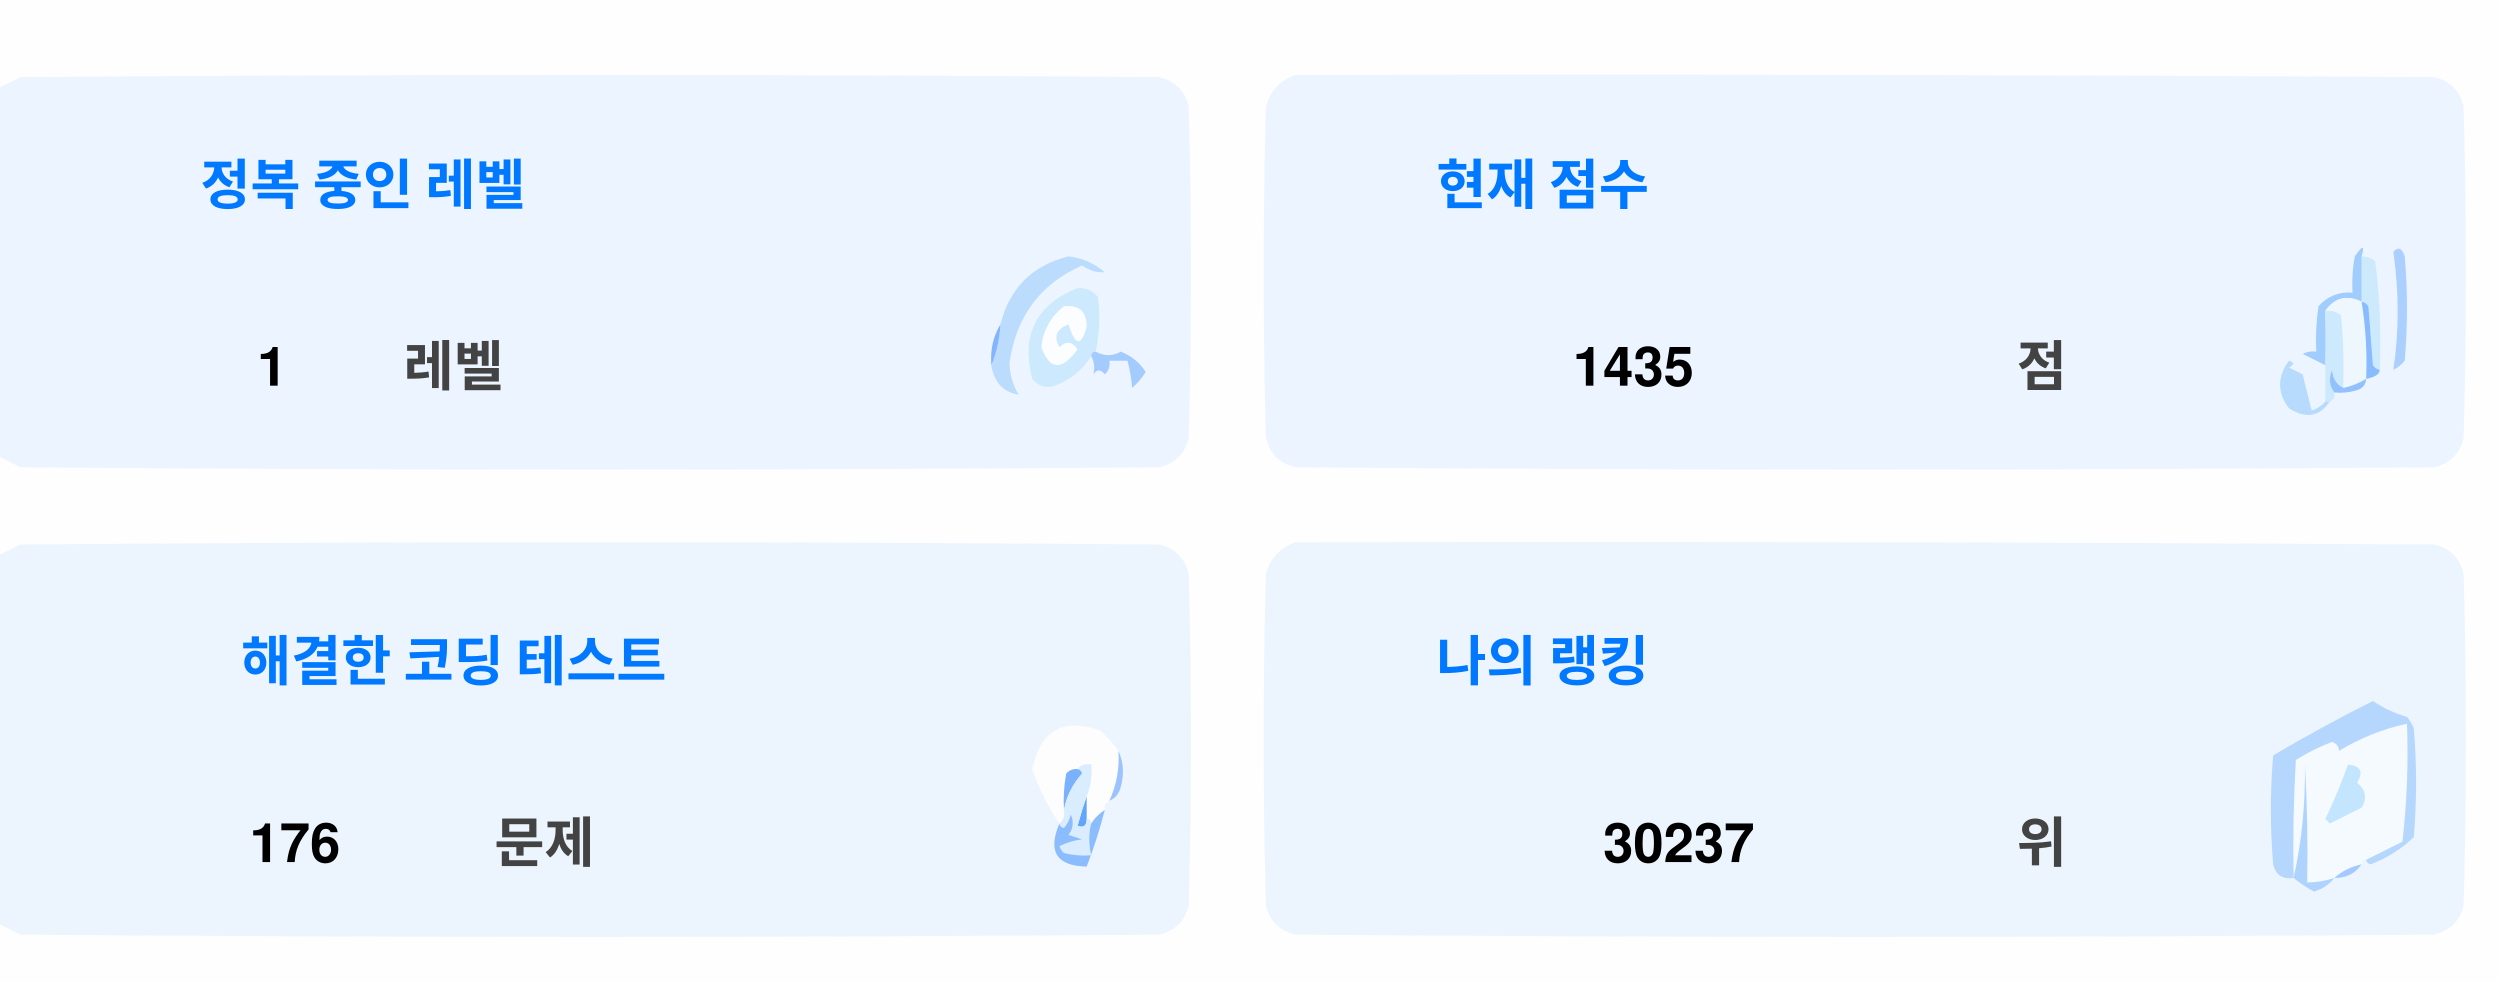
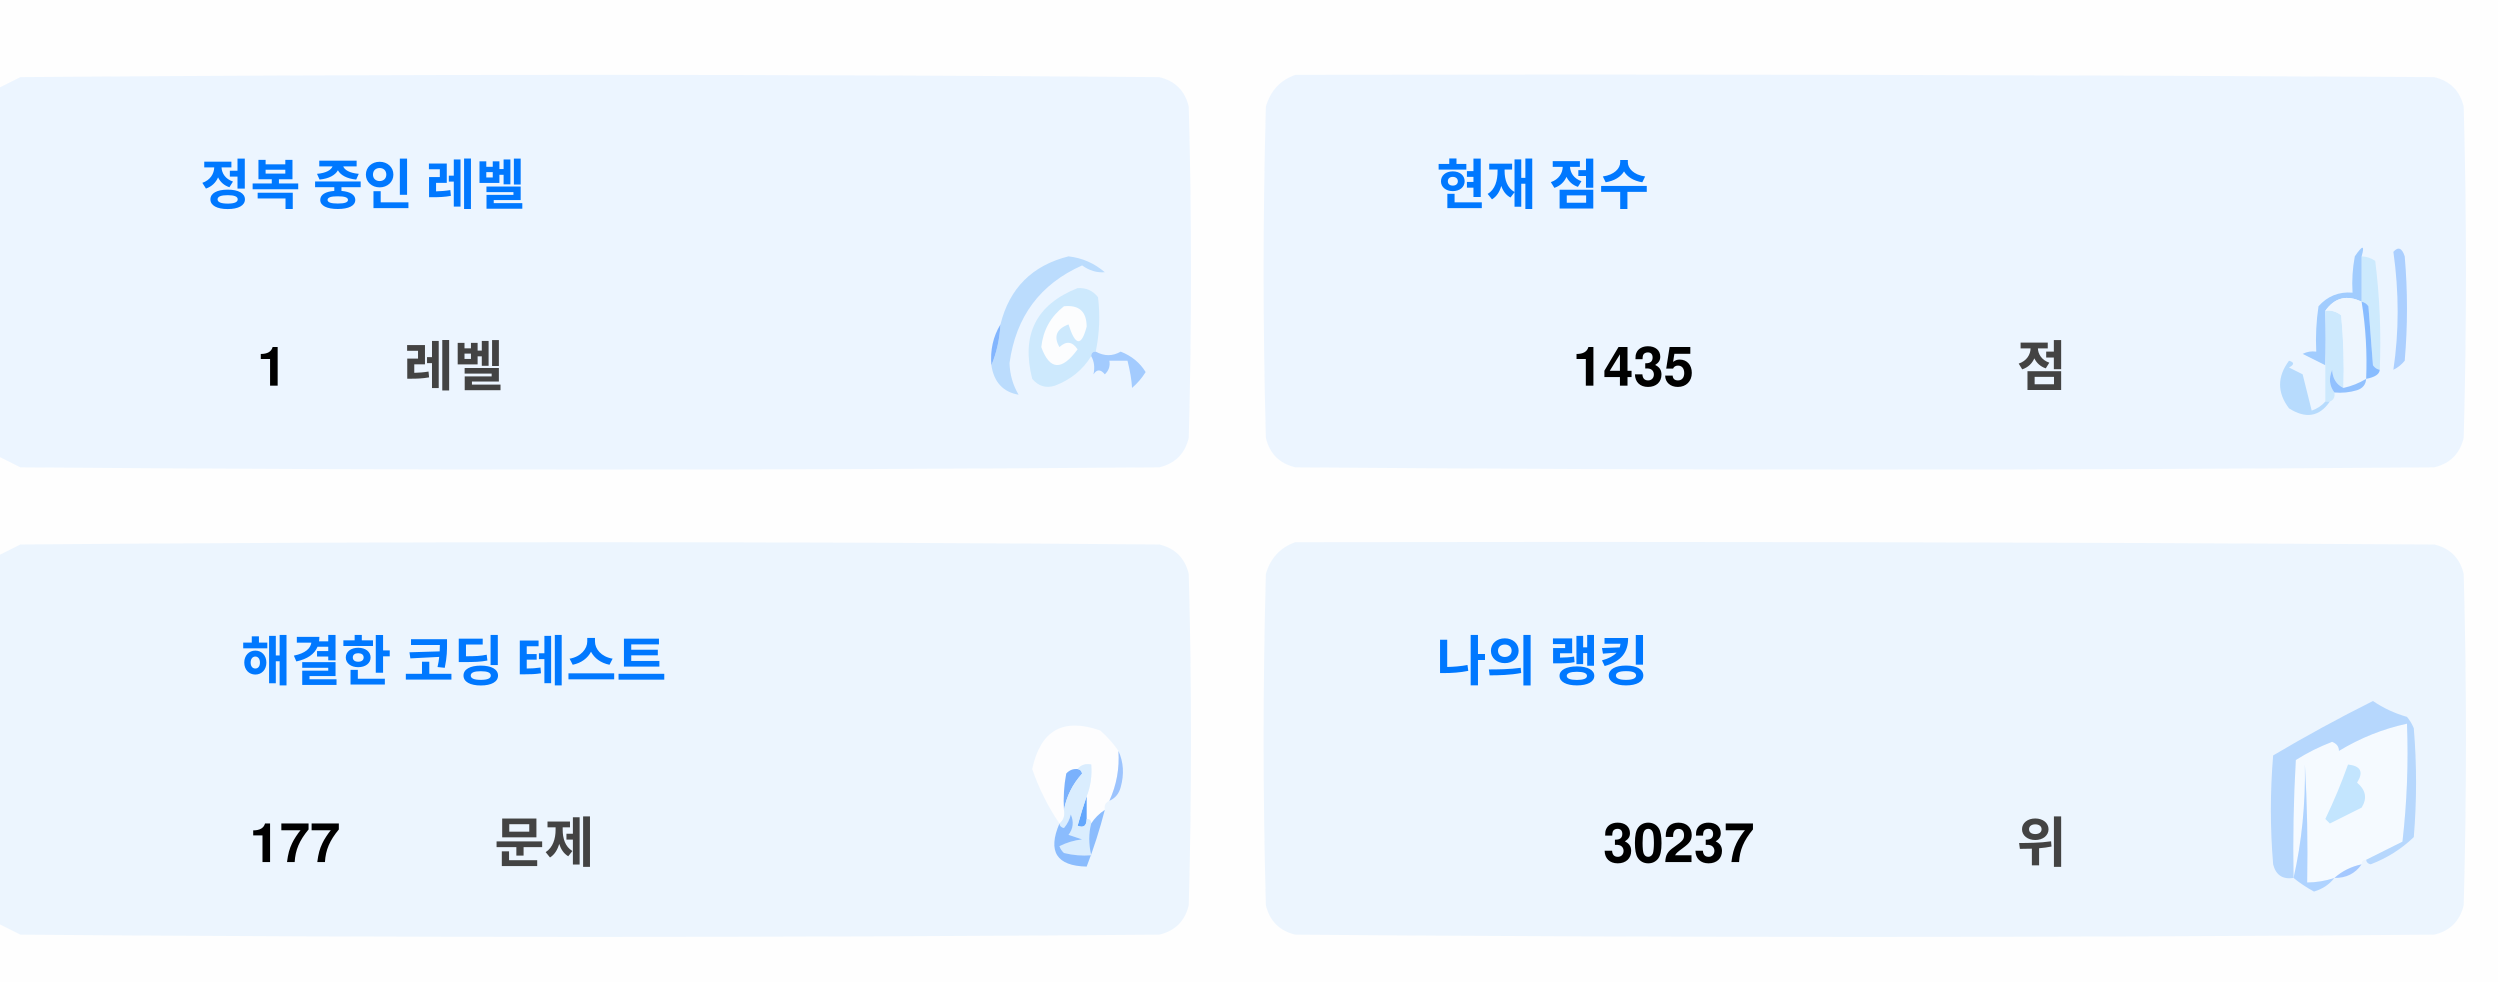
<svg xmlns="http://www.w3.org/2000/svg" version="1.1" width="551px" height="217px" style="shape-rendering:geometricPrecision; text-rendering:geometricPrecision; image-rendering:optimizeQuality; fill-rule:evenodd; clip-rule:evenodd">
  <style>.title {fill: #434343;font-size: 1rem;line-height: 1.5rem;font-weight: bold;font-family: -apple-system, BlinkMacSystemFont, Segoe UI, Helvetica, Arial, sans-serif, Apple Color Emoji, Segoe UI Emoji;}.desc {fill: #434343;font-size: 2.5rem;font-weight: bold;line-height: 1.5rem;font-family: -apple-system, BlinkMacSystemFont, Segoe UI, Helvetica, Arial, sans-serif, Apple Color Emoji, Segoe UI Emoji;}.desc-2 {fill: #434343;font-size: 1rem;font-weight: bold;line-height: 1.5rem;font-family: -apple-system, BlinkMacSystemFont, Segoe UI, Helvetica, Arial, sans-serif, Apple Color Emoji, Segoe UI Emoji;}.text, .desc {animation: twinkling 4s ease-in-out infinite;}@keyframes twinkling {40% { opacity: 1; }50% { opacity: 0.5; }60% { opacity: 1; }70% { opacity: 0.5; }80% { opacity: 1; }}</style>
  <g>
    <path style="opacity:1" fill="#fefefe" d="M -0.5,-0.5 C 183.167,-0.5 366.833,-0.5 550.5,-0.5C 550.5,71.833 550.5,144.167 550.5,216.5C 366.833,216.5 183.167,216.5 -0.5,216.5C -0.5,212.167 -0.5,207.833 -0.5,203.5C 1.14,204.32 2.807,205.153 4.5,206C 88.167,206.667 171.833,206.667 255.5,206C 259,205.167 261.167,203 262,199.5C 262.667,175.167 262.667,150.833 262,126.5C 261.167,123 259,120.833 255.5,120C 171.833,119.333 88.167,119.333 4.5,120C 2.807,120.847 1.14,121.68 -0.5,122.5C -0.5,115.167 -0.5,107.833 -0.5,100.5C 1.14,101.32 2.807,102.153 4.5,103C 88.167,103.667 171.833,103.667 255.5,103C 259,102.167 261.167,100 262,96.5C 262.667,72.167 262.667,47.833 262,23.5C 261.167,20 259,17.833 255.5,17C 171.833,16.333 88.167,16.333 4.5,17C 2.807,17.847 1.14,18.68 -0.5,19.5C -0.5,12.833 -0.5,6.167 -0.5,-0.5 Z" />
  </g>
  <g>
    <path style="opacity:1" fill="#ecf5ff" d="M -0.5,100.5 C -0.5,73.5 -0.5,46.5 -0.5,19.5C 1.14,18.68 2.807,17.847 4.5,17C 88.167,16.333 171.833,16.333 255.5,17C 259,17.833 261.167,20 262,23.5C 262.667,47.833 262.667,72.167 262,96.5C 261.167,100 259,102.167 255.5,103C 171.833,103.667 88.167,103.667 4.5,103C 2.807,102.153 1.14,101.32 -0.5,100.5 Z" />
  </g>
  <g>
    <path style="opacity:1" fill="#ecf5ff" d="M 285.5,16.5 C 369.167,16.333 452.834,16.5 536.5,17C 540,17.833 542.167,20 543,23.5C 543.667,47.833 543.667,72.167 543,96.5C 542.167,100 540,102.167 536.5,103C 452.833,103.667 369.167,103.667 285.5,103C 282,102.167 279.833,100 279,96.5C 278.333,72.167 278.333,47.833 279,23.5C 280.018,19.985 282.185,17.652 285.5,16.5 Z" />
  </g>
  <g>
    <path style="opacity:1" fill="#cdeafd" d="M 520.5,56.5 C 521.583,56.539 522.583,56.873 523.5,57.5C 524.498,65.472 524.831,73.472 524.5,81.5C 523.883,81.389 523.383,81.056 523,80.5C 522.667,76.167 522.333,71.833 522,67.5C 521.617,66.944 521.117,66.611 520.5,66.5C 520.5,63.167 520.5,59.833 520.5,56.5 Z" />
  </g>
  <g>
    <path style="opacity:1" fill="#abcfff" d="M 527.5,55.5 C 528.566,54.308 529.399,54.641 530,56.5C 530.667,64.167 530.667,71.833 530,79.5C 529.311,80.357 528.478,81.023 527.5,81.5C 528.758,73.08 528.758,64.414 527.5,55.5 Z" />
  </g>
  <g>
    <path style="opacity:1" fill="#bbdcfd" d="M 218.5,80.5 C 219.657,77.727 220.324,74.727 220.5,71.5C 222.49,63.51 227.49,58.51 235.5,56.5C 238.528,56.847 241.194,58.014 243.5,60C 241.744,60.141 240.078,59.641 238.5,58.5C 229.247,62.607 223.914,69.773 222.5,80C 222.565,82.526 223.232,84.859 224.5,87C 221.07,86.397 219.07,84.231 218.5,80.5 Z" />
  </g>
  <g>
    <path style="opacity:1" fill="#cde9fd" d="M 241.5,77.5 C 240.833,77.5 240.5,77.833 240.5,78.5C 238.628,81.529 235.961,83.695 232.5,85C 230.536,85.624 228.869,85.124 227.5,83.5C 225.021,73.791 228.354,67.124 237.5,63.5C 239.374,63.39 240.874,64.056 242,65.5C 242.497,69.524 242.331,73.524 241.5,77.5 Z" />
  </g>
  <g>
    <path style="opacity:1" fill="#fcfdfe" d="M 234.5,67.5 C 237.826,67.162 239.493,68.662 239.5,72C 238.334,76.434 237,76.267 235.5,71.5C 232.832,72.515 232.166,74.182 233.5,76.5C 235.017,75.089 236.351,75.256 237.5,77C 234.006,81.771 231.34,81.605 229.5,76.5C 229.904,72.771 231.571,69.771 234.5,67.5 Z" />
  </g>
  <g>
    <path style="opacity:1" fill="#a1ccfe" d="M 520.5,56.5 C 520.5,59.833 520.5,63.167 520.5,66.5C 517.238,64.922 514.572,65.589 512.5,68.5C 512.617,72.81 512.617,76.81 512.5,80.5C 510.86,79.68 509.193,78.847 507.5,78C 508.448,77.517 509.448,77.35 510.5,77.5C 510.335,74.15 510.502,70.817 511,67.5C 512.995,65.253 515.495,64.253 518.5,64.5C 518.336,61.813 518.503,59.146 519,56.5C 520.731,53.969 521.231,53.969 520.5,56.5 Z" />
  </g>
  <g>
    <path style="opacity:1" fill="#cde9fd" d="M 512.5,68.5 C 513.822,68.33 514.989,68.663 516,69.5C 516.499,74.823 516.666,80.156 516.5,85.5C 514.955,84.77 514.122,83.437 514,81.5C 513.22,83.387 513.387,85.054 514.5,86.5C 514.672,87.492 514.338,88.158 513.5,88.5C 513.167,88.5 512.833,88.5 512.5,88.5C 512.5,85.833 512.5,83.167 512.5,80.5C 512.617,76.81 512.617,72.81 512.5,68.5 Z" />
  </g>
  <g>
    <path style="opacity:1" fill="#eef6fe" d="M 520.5,66.5 C 521.407,72.106 521.74,77.773 521.5,83.5C 519.95,84.441 518.284,85.108 516.5,85.5C 516.666,80.156 516.499,74.823 516,69.5C 514.989,68.663 513.822,68.33 512.5,68.5C 514.572,65.589 517.238,64.922 520.5,66.5 Z" />
  </g>
  <g>
    <path style="opacity:1" fill="#88bcff" d="M 520.5,66.5 C 521.117,66.611 521.617,66.944 522,67.5C 522.333,71.833 522.667,76.167 523,80.5C 523.383,81.056 523.883,81.389 524.5,81.5C 524.445,82.469 523.445,83.136 521.5,83.5C 521.74,77.773 521.407,72.106 520.5,66.5 Z" />
  </g>
  <g>
    <path style="opacity:1" fill="#82b5fe" d="M 220.5,71.5 C 220.324,74.727 219.657,77.727 218.5,80.5C 218.215,77.171 218.882,74.171 220.5,71.5 Z" />
  </g>
  <g>
    <path style="opacity:1" fill="#a3cbfe" d="M 240.5,78.5 C 240.5,77.833 240.833,77.5 241.5,77.5C 243.391,78.536 245.224,78.536 247,77.5C 249.391,78.429 251.225,79.929 252.5,82C 251.681,83.319 250.681,84.486 249.5,85.5C 249.409,83.777 249.075,81.777 248.5,79.5C 247.167,79.5 245.833,79.5 244.5,79.5C 244.719,80.675 244.386,81.675 243.5,82.5C 242.575,81.359 241.741,81.359 241,82.5C 241.331,80.981 241.164,79.648 240.5,78.5 Z" />
  </g>
  <g>
    <path style="opacity:1" fill="#b7dbfd" d="M 512.5,88.5 C 512.833,88.5 513.167,88.5 513.5,88.5C 511.199,91.857 508.199,92.357 504.5,90C 501.872,86.535 501.872,83.035 504.5,79.5C 505.696,79.846 505.696,80.346 504.5,81C 505.5,81.5 506.5,82 507.5,82.5C 508.167,85.167 508.833,87.833 509.5,90.5C 510.739,90.058 511.739,89.391 512.5,88.5 Z" />
  </g>
  <g>
    <path style="opacity:1" fill="#92c1fe" d="M 516.5,85.5 C 518.284,85.108 519.95,84.441 521.5,83.5C 521.423,84.75 520.756,85.583 519.5,86C 517.866,86.493 516.199,86.66 514.5,86.5C 513.387,85.054 513.22,83.387 514,81.5C 514.122,83.437 514.955,84.77 516.5,85.5 Z" />
  </g>
  <g>
    <path style="opacity:1" fill="#ecf5fe" d="M -0.5,203.5 C -0.5,176.5 -0.5,149.5 -0.5,122.5C 1.14,121.68 2.807,120.847 4.5,120C 88.167,119.333 171.833,119.333 255.5,120C 259,120.833 261.167,123 262,126.5C 262.667,150.833 262.667,175.167 262,199.5C 261.167,203 259,205.167 255.5,206C 171.833,206.667 88.167,206.667 4.5,206C 2.807,205.153 1.14,204.32 -0.5,203.5 Z" />
  </g>
  <g>
    <path style="opacity:1" fill="#ecf5fe" d="M 285.5,119.5 C 369.167,119.333 452.834,119.5 536.5,120C 540,120.833 542.167,123 543,126.5C 543.667,150.833 543.667,175.167 543,199.5C 542.167,203 540,205.167 536.5,206C 452.833,206.667 369.167,206.667 285.5,206C 282,205.167 279.833,203 279,199.5C 278.333,175.167 278.333,150.833 279,126.5C 280.018,122.985 282.185,120.652 285.5,119.5 Z" />
  </g>
  <g>
    <path style="opacity:1" fill="#fdfdfe" d="M 246.5,165.5 C 246.758,169.367 246.092,173.034 244.5,176.5C 243.662,176.842 243.328,177.508 243.5,178.5C 242.272,179.306 241.272,180.306 240.5,181.5C 240.5,180.833 240.167,180.5 239.5,180.5C 239.5,178.833 239.5,177.167 239.5,175.5C 240.369,173.283 240.702,170.95 240.5,168.5C 239.209,168.263 238.209,168.596 237.5,169.5C 236.504,169.414 235.671,169.748 235,170.5C 234.503,173.146 234.336,175.813 234.5,178.5C 234.737,179.791 234.404,180.791 233.5,181.5C 230.986,177.806 228.986,173.806 227.5,169.5C 229.309,160.957 234.309,158.124 242.5,161C 244.07,162.397 245.404,163.897 246.5,165.5 Z" />
  </g>
  <g>
    <path style="opacity:1" fill="#f5faff" d="M 521.5,189.5 C 520.833,189.5 520.5,189.833 520.5,190.5C 518.181,190.992 516.181,191.992 514.5,193.5C 512.565,194.15 510.565,194.483 508.5,194.5C 508.666,185.827 508.5,177.16 508,168.5C 508.141,177.227 507.308,185.56 505.5,193.5C 505.334,184.827 505.5,176.16 506,167.5C 508.527,165.903 511.194,164.57 514,163.5C 515.011,163.892 515.511,164.559 515.5,165.5C 520.21,162.641 525.21,160.641 530.5,159.5C 530.831,168.192 530.498,176.859 529.5,185.5C 526.807,186.847 524.14,188.18 521.5,189.5 Z" />
  </g>
  <g>
    <path style="opacity:1" fill="#b6d7fd" d="M 521.5,189.5 C 524.14,188.18 526.807,186.847 529.5,185.5C 530.498,176.859 530.831,168.192 530.5,159.5C 525.21,160.641 520.21,162.641 515.5,165.5C 515.511,164.559 515.011,163.892 514,163.5C 511.194,164.57 508.527,165.903 506,167.5C 505.5,176.16 505.334,184.827 505.5,193.5C 503.089,193.863 501.589,192.863 501,190.5C 500.333,182.5 500.333,174.5 501,166.5C 508.173,162.246 515.507,158.246 523,154.5C 525.304,156.068 527.804,157.235 530.5,158C 531.126,158.75 531.626,159.584 532,160.5C 532.667,168.5 532.667,176.5 532,184.5C 529.292,187.111 526.125,189.111 522.5,190.5C 521.893,190.376 521.56,190.043 521.5,189.5 Z" />
  </g>
  <g>
    <path style="opacity:1" fill="#c3e5fe" d="M 517.5,168.5 C 520.317,168.801 520.984,170.134 519.5,172.5C 521.439,174.122 521.772,175.956 520.5,178C 518.167,179.167 515.833,180.333 513.5,181.5C 513.167,181.167 512.833,180.833 512.5,180.5C 514.414,176.515 516.081,172.515 517.5,168.5 Z" />
  </g>
  <g>
    <path style="opacity:1" fill="#7ab1fc" d="M 237.5,169.5 C 238.043,169.56 238.376,169.893 238.5,170.5C 236.395,172.836 235.062,175.503 234.5,178.5C 234.336,175.813 234.503,173.146 235,170.5C 235.671,169.748 236.504,169.414 237.5,169.5 Z" />
  </g>
  <g>
    <path style="opacity:1" fill="#afd3ff" d="M 514.5,193.5 C 513.378,194.947 511.878,195.947 510,196.5C 508.348,195.601 506.848,194.601 505.5,193.5C 507.308,185.56 508.141,177.227 508,168.5C 508.5,177.16 508.666,185.827 508.5,194.5C 510.565,194.483 512.565,194.15 514.5,193.5 Z" />
  </g>
  <g>
    <path style="opacity:1" fill="#9cc3fd" d="M 246.5,165.5 C 247.634,167.966 247.801,170.633 247,173.5C 246.623,174.942 245.79,175.942 244.5,176.5C 246.092,173.034 246.758,169.367 246.5,165.5 Z" />
  </g>
  <g>
    <path style="opacity:1" fill="#62a6fc" d="M 239.5,175.5 C 239.5,177.167 239.5,178.833 239.5,180.5C 239.483,182.028 238.816,182.528 237.5,182C 238.117,179.723 238.784,177.556 239.5,175.5 Z" />
  </g>
  <g>
    <path style="opacity:1" fill="#daedfe" d="M 237.5,169.5 C 238.209,168.596 239.209,168.263 240.5,168.5C 240.702,170.95 240.369,173.283 239.5,175.5C 238.784,177.556 238.117,179.723 237.5,182C 238.816,182.528 239.483,182.028 239.5,180.5C 240.167,180.5 240.5,180.833 240.5,181.5C 239.918,183.669 239.918,186.002 240.5,188.5C 238.473,188.662 236.473,188.495 234.5,188C 234.043,187.586 233.709,187.086 233.5,186.5C 235.078,185.702 236.744,185.202 238.5,185C 237.5,184.667 236.5,184.333 235.5,184C 236.554,182.612 236.72,181.112 236,179.5C 235.751,180.624 235.251,181.624 234.5,182.5C 233.893,182.376 233.56,182.043 233.5,181.5C 234.404,180.791 234.737,179.791 234.5,178.5C 235.062,175.503 236.395,172.836 238.5,170.5C 238.376,169.893 238.043,169.56 237.5,169.5 Z" />
  </g>
  <g>
    <path style="opacity:1" fill="#8bbcfd" d="M 243.5,178.5 C 242.395,182.803 241.062,186.969 239.5,191C 232.857,190.847 230.857,187.68 233.5,181.5C 233.56,182.043 233.893,182.376 234.5,182.5C 235.251,181.624 235.751,180.624 236,179.5C 236.72,181.112 236.554,182.612 235.5,184C 236.5,184.333 237.5,184.667 238.5,185C 236.744,185.202 235.078,185.702 233.5,186.5C 233.709,187.086 234.043,187.586 234.5,188C 236.473,188.495 238.473,188.662 240.5,188.5C 239.918,186.002 239.918,183.669 240.5,181.5C 241.272,180.306 242.272,179.306 243.5,178.5 Z" />
  </g>
  <g>
    <path style="opacity:1" fill="#a4c8ff" d="M 520.5,190.5 C 519.089,192.539 517.089,193.539 514.5,193.5C 516.181,191.992 518.181,190.992 520.5,190.5 Z" />
  </g>
  <text text-anchor="middle" x="80" y="45" class="title" style="fill:#0078ff;" stroke="#none" stroke-width="1">정복 중인 레벨</text>
  <text text-anchor="middle" x="60" y="85" class="desc" style="fill:#000000;" stroke="#none" stroke-width="1">1</text>
  <text text-anchor="middle" x="100" y="85" class="desc-2" style="fill:#434343;" stroke="#none" stroke-width="1">레벨</text>
  <text text-anchor="middle" x="340" y="45" class="title" style="fill:#0078ff;" stroke="#none" stroke-width="1">현재 점수</text>
  <text text-anchor="middle" x="360" y="85" class="desc" style="fill:#000000;" stroke="#none" stroke-width="1">1435</text>
  <text text-anchor="middle" x="450" y="85" class="desc-2" style="fill:#434343;" stroke="#none" stroke-width="1">점</text>
  <text text-anchor="middle" x="100" y="150" class="title" style="fill:#0078ff;" stroke="#none" stroke-width="1">해결한 코딩 테스트</text>
-   <text text-anchor="middle" x="65" y="190" class="desc" style="fill:#000000;" stroke="#none" stroke-width="1">176</text>
+   <text text-anchor="middle" x="65" y="190" class="desc" style="fill:#000000;" stroke="#none" stroke-width="1">177</text>
  <text text-anchor="middle" x="120" y="190" class="desc-2" style="fill:#434343;" stroke="#none" stroke-width="1">문제</text>
  <text text-anchor="middle" x="340" y="150" class="title" style="fill:#0078ff;" stroke="#none" stroke-width="1">나의 랭킹</text>
  <text text-anchor="middle" x="370" y="190" class="desc" style="fill:#000000;" stroke="#none" stroke-width="1">30237</text>
  <text text-anchor="middle" x="450" y="190" class="desc-2" style="fill:#434343;" stroke="#none" stroke-width="1">위</text>
</svg>
